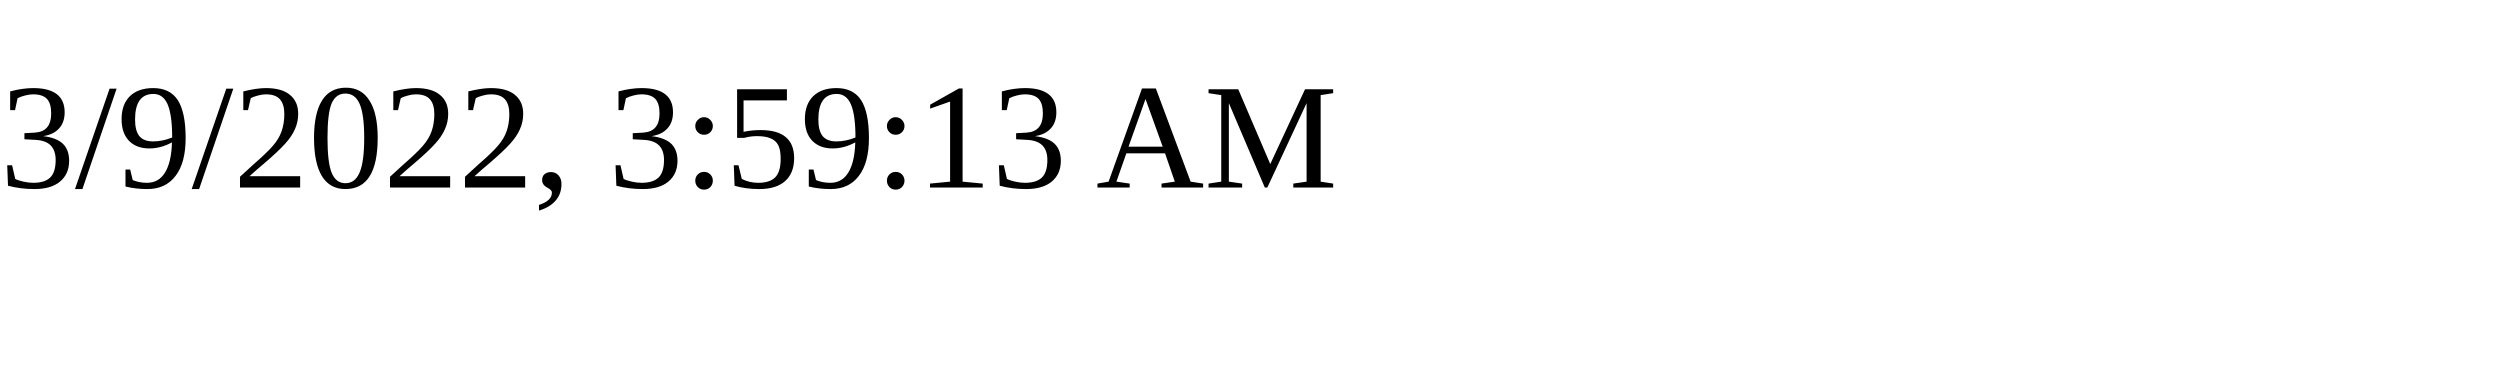
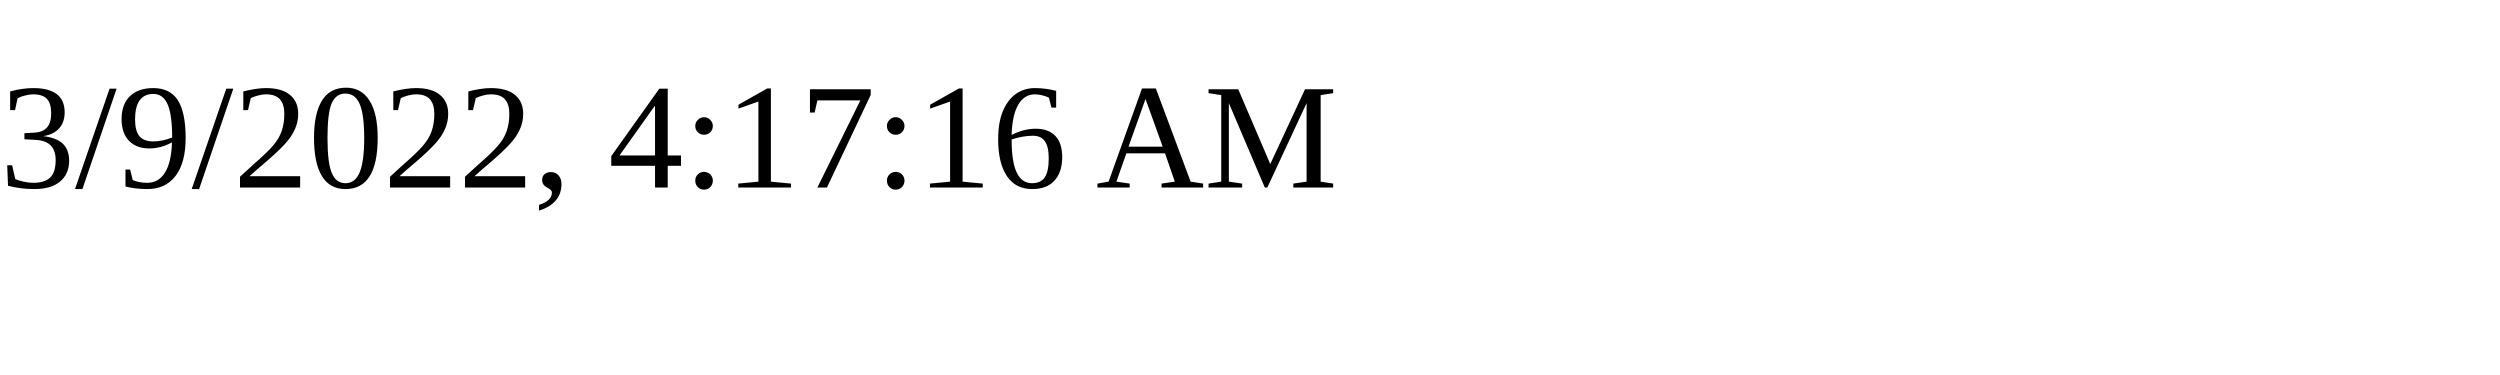
<svg xmlns="http://www.w3.org/2000/svg" height="30" width="200">
-   <text x="0" y="15">3/9/2022, 3:59:13 AM</text>
+   <text x="0" y="15">3/9/2022, 4:17:16 AM</text>
</svg>
